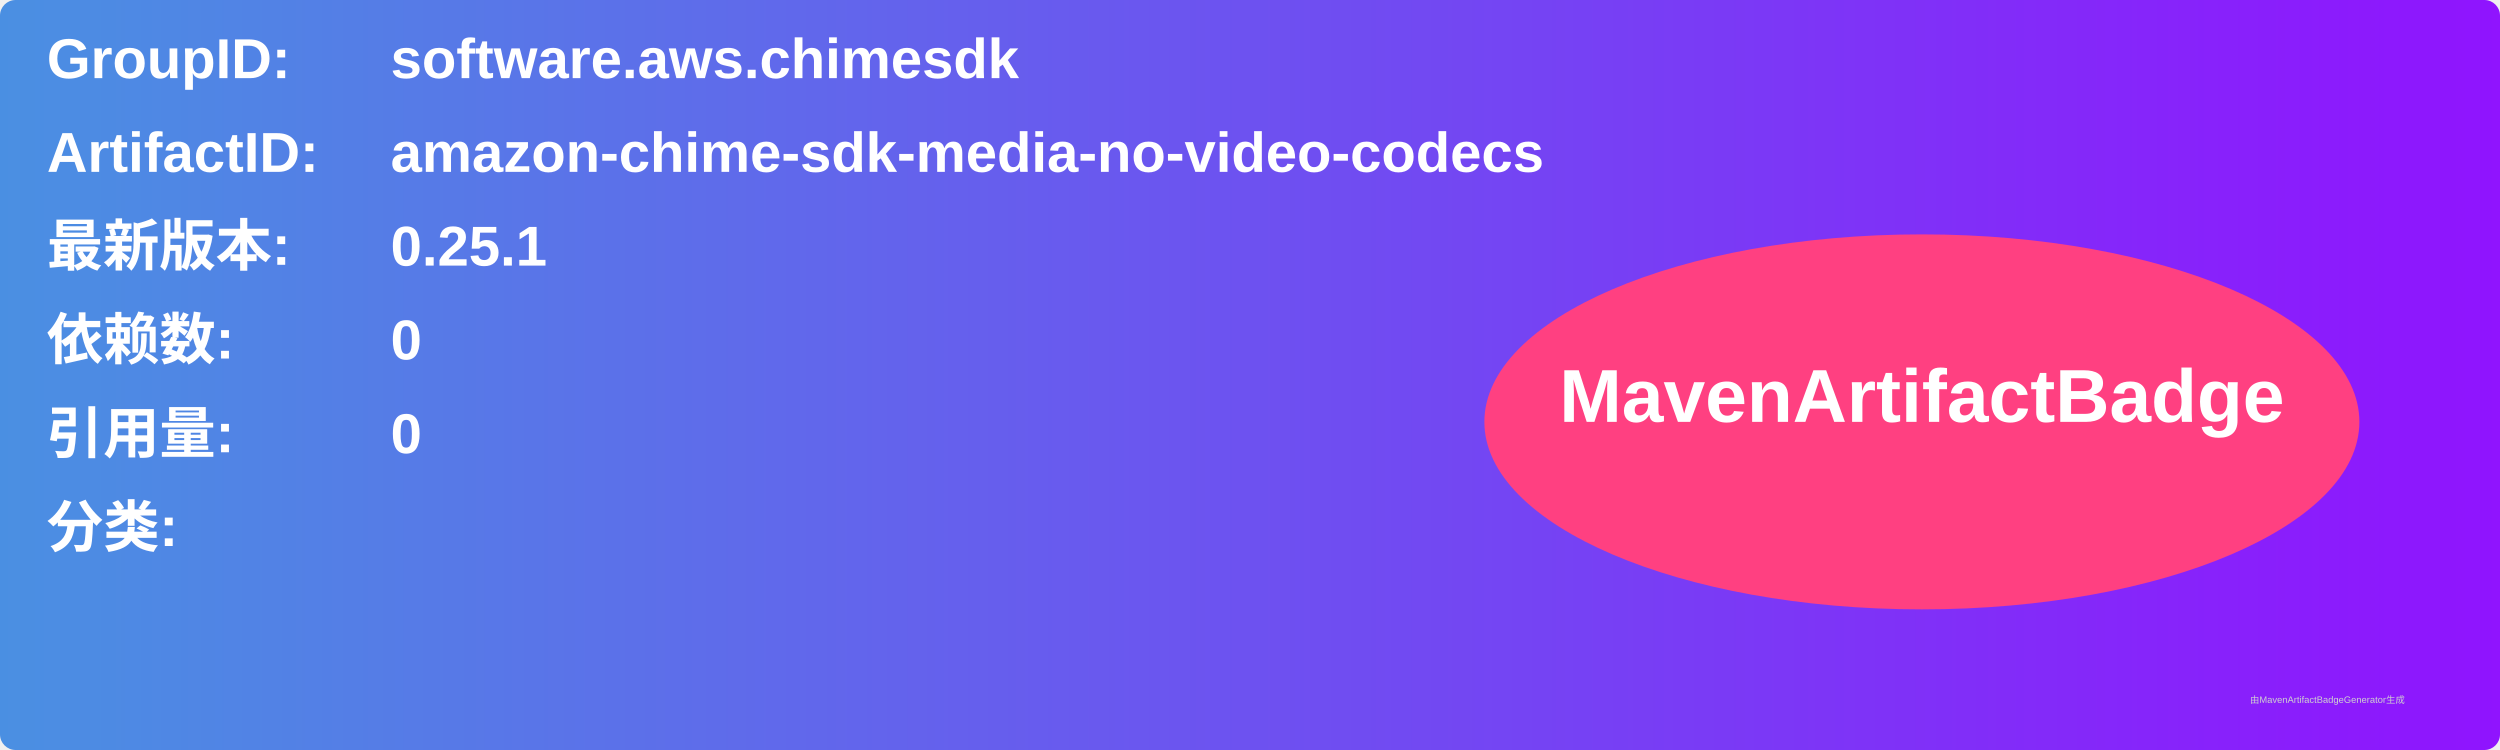
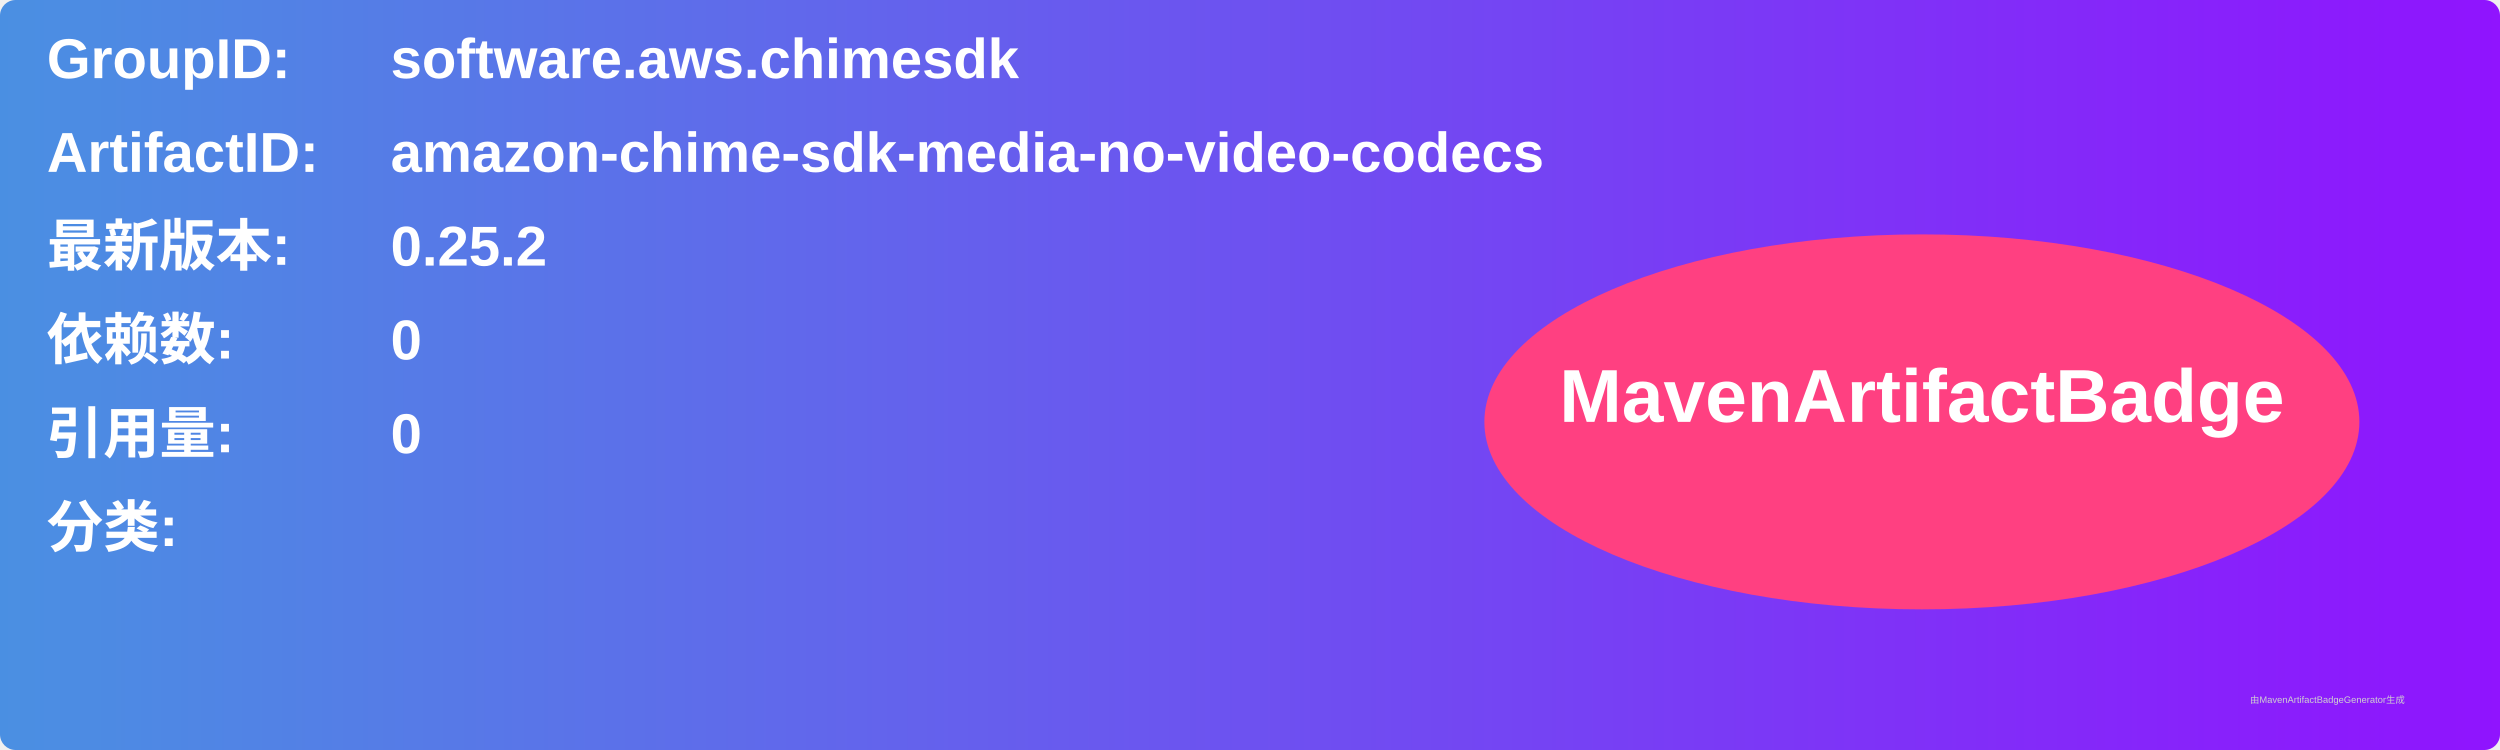
<svg xmlns="http://www.w3.org/2000/svg" width="800" height="240" viewBox="0 0 800 240">
  <linearGradient id="grad" x1="0%" y1="0%" x2="100%" y2="0%">
    <stop offset="0%" stop-color="#4a90e2" />
    <stop offset="100%" stop-color="#9013fe" />
  </linearGradient>
  <rect width="100%" height="100%" rx="5" ry="5" fill="url(#grad)" />
  <g transform="translate(15, 15)">
    <text x="0" y="10" font-family="Arial" font-size="18" fill="white" font-weight="bold" width="260">GroupID:</text>
    <text x="110" y="10" font-family="Arial" font-size="18" fill="white" font-weight="bold" width="460">software.aws.chimesdk</text>
    <text x="0" y="40" font-family="Arial" font-size="18" fill="white" font-weight="bold" width="260">ArtifactID:</text>
    <text x="110" y="40" font-family="Arial" font-size="18" fill="white" font-weight="bold" width="460">amazon-chime-sdk-media-no-video-codecs</text>
    <text x="0" y="70" font-family="Arial" font-size="18" fill="white" font-weight="bold">最新版本:</text>
    <text x="110" y="70" font-family="Arial" font-size="18" fill="white" font-weight="bold">
-       <tspan font-weight="bold">0.25.1</tspan>
+       <tspan font-weight="bold">0.25.2</tspan>
    </text>
    <text x="0" y="100" font-family="Arial" font-size="18" fill="white" font-weight="bold">依赖数: </text>
    <text x="110" y="100" font-family="Arial" font-size="18" fill="white">
      <tspan font-weight="bold">0</tspan>
    </text>
    <text x="0" y="130" font-family="Arial" font-size="18" fill="white" font-weight="bold">引用量: </text>
    <text x="110" y="130" font-family="Arial" font-size="18" fill="white">
      <tspan font-weight="bold">0</tspan>
    </text>
    <text x="0" y="160" font-family="Arial" font-size="18" fill="white" font-weight="bold">分类:</text>
    <text x="10" y="190" font-family="Arial" font-size="10" fill="white">
      <tspan font-weight="bold" />
    </text>
    <ellipse cx="600" cy="120" rx="140" ry="60" fill="#ff4081" />
    <text x="600" y="120" text-anchor="middle" font-family="Arial" font-size="24" fill="white" font-weight="bold">MavenArtifactBadge</text>
  </g>
  <text x="720" y="225" font-family="Arial" font-size="3" fill="#d0d0d0">由MavenArtifactBadgeGenerator生成</text>
</svg>
